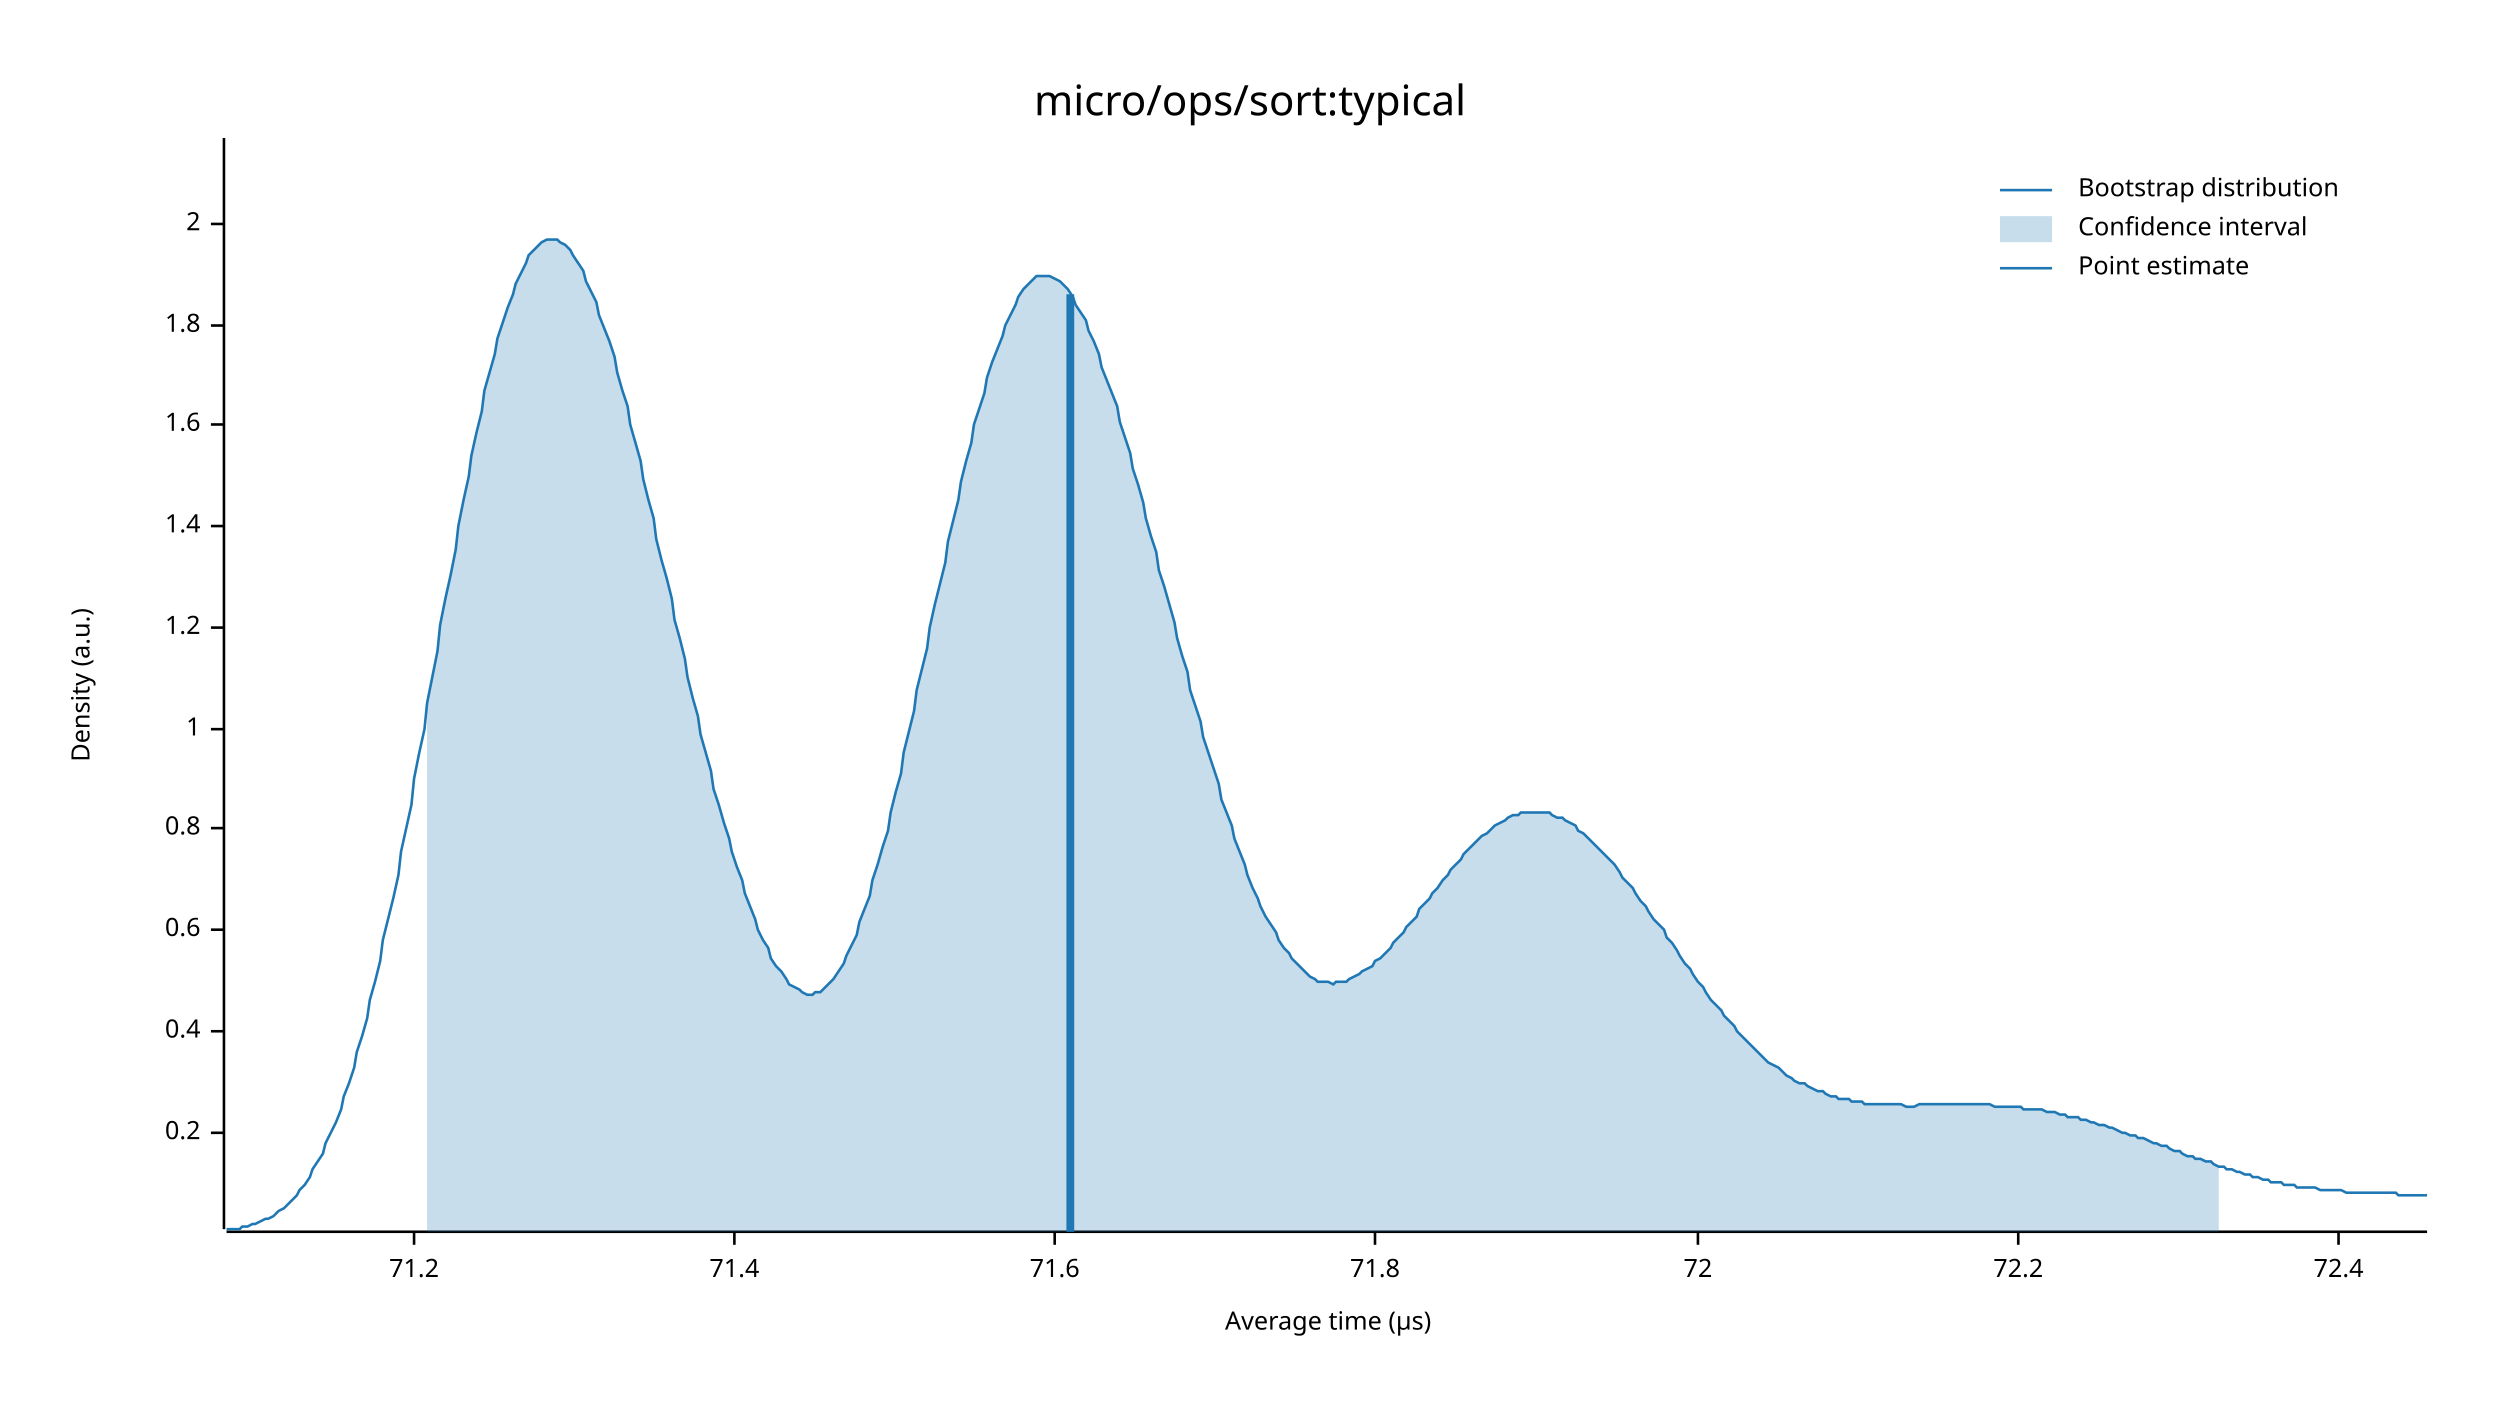
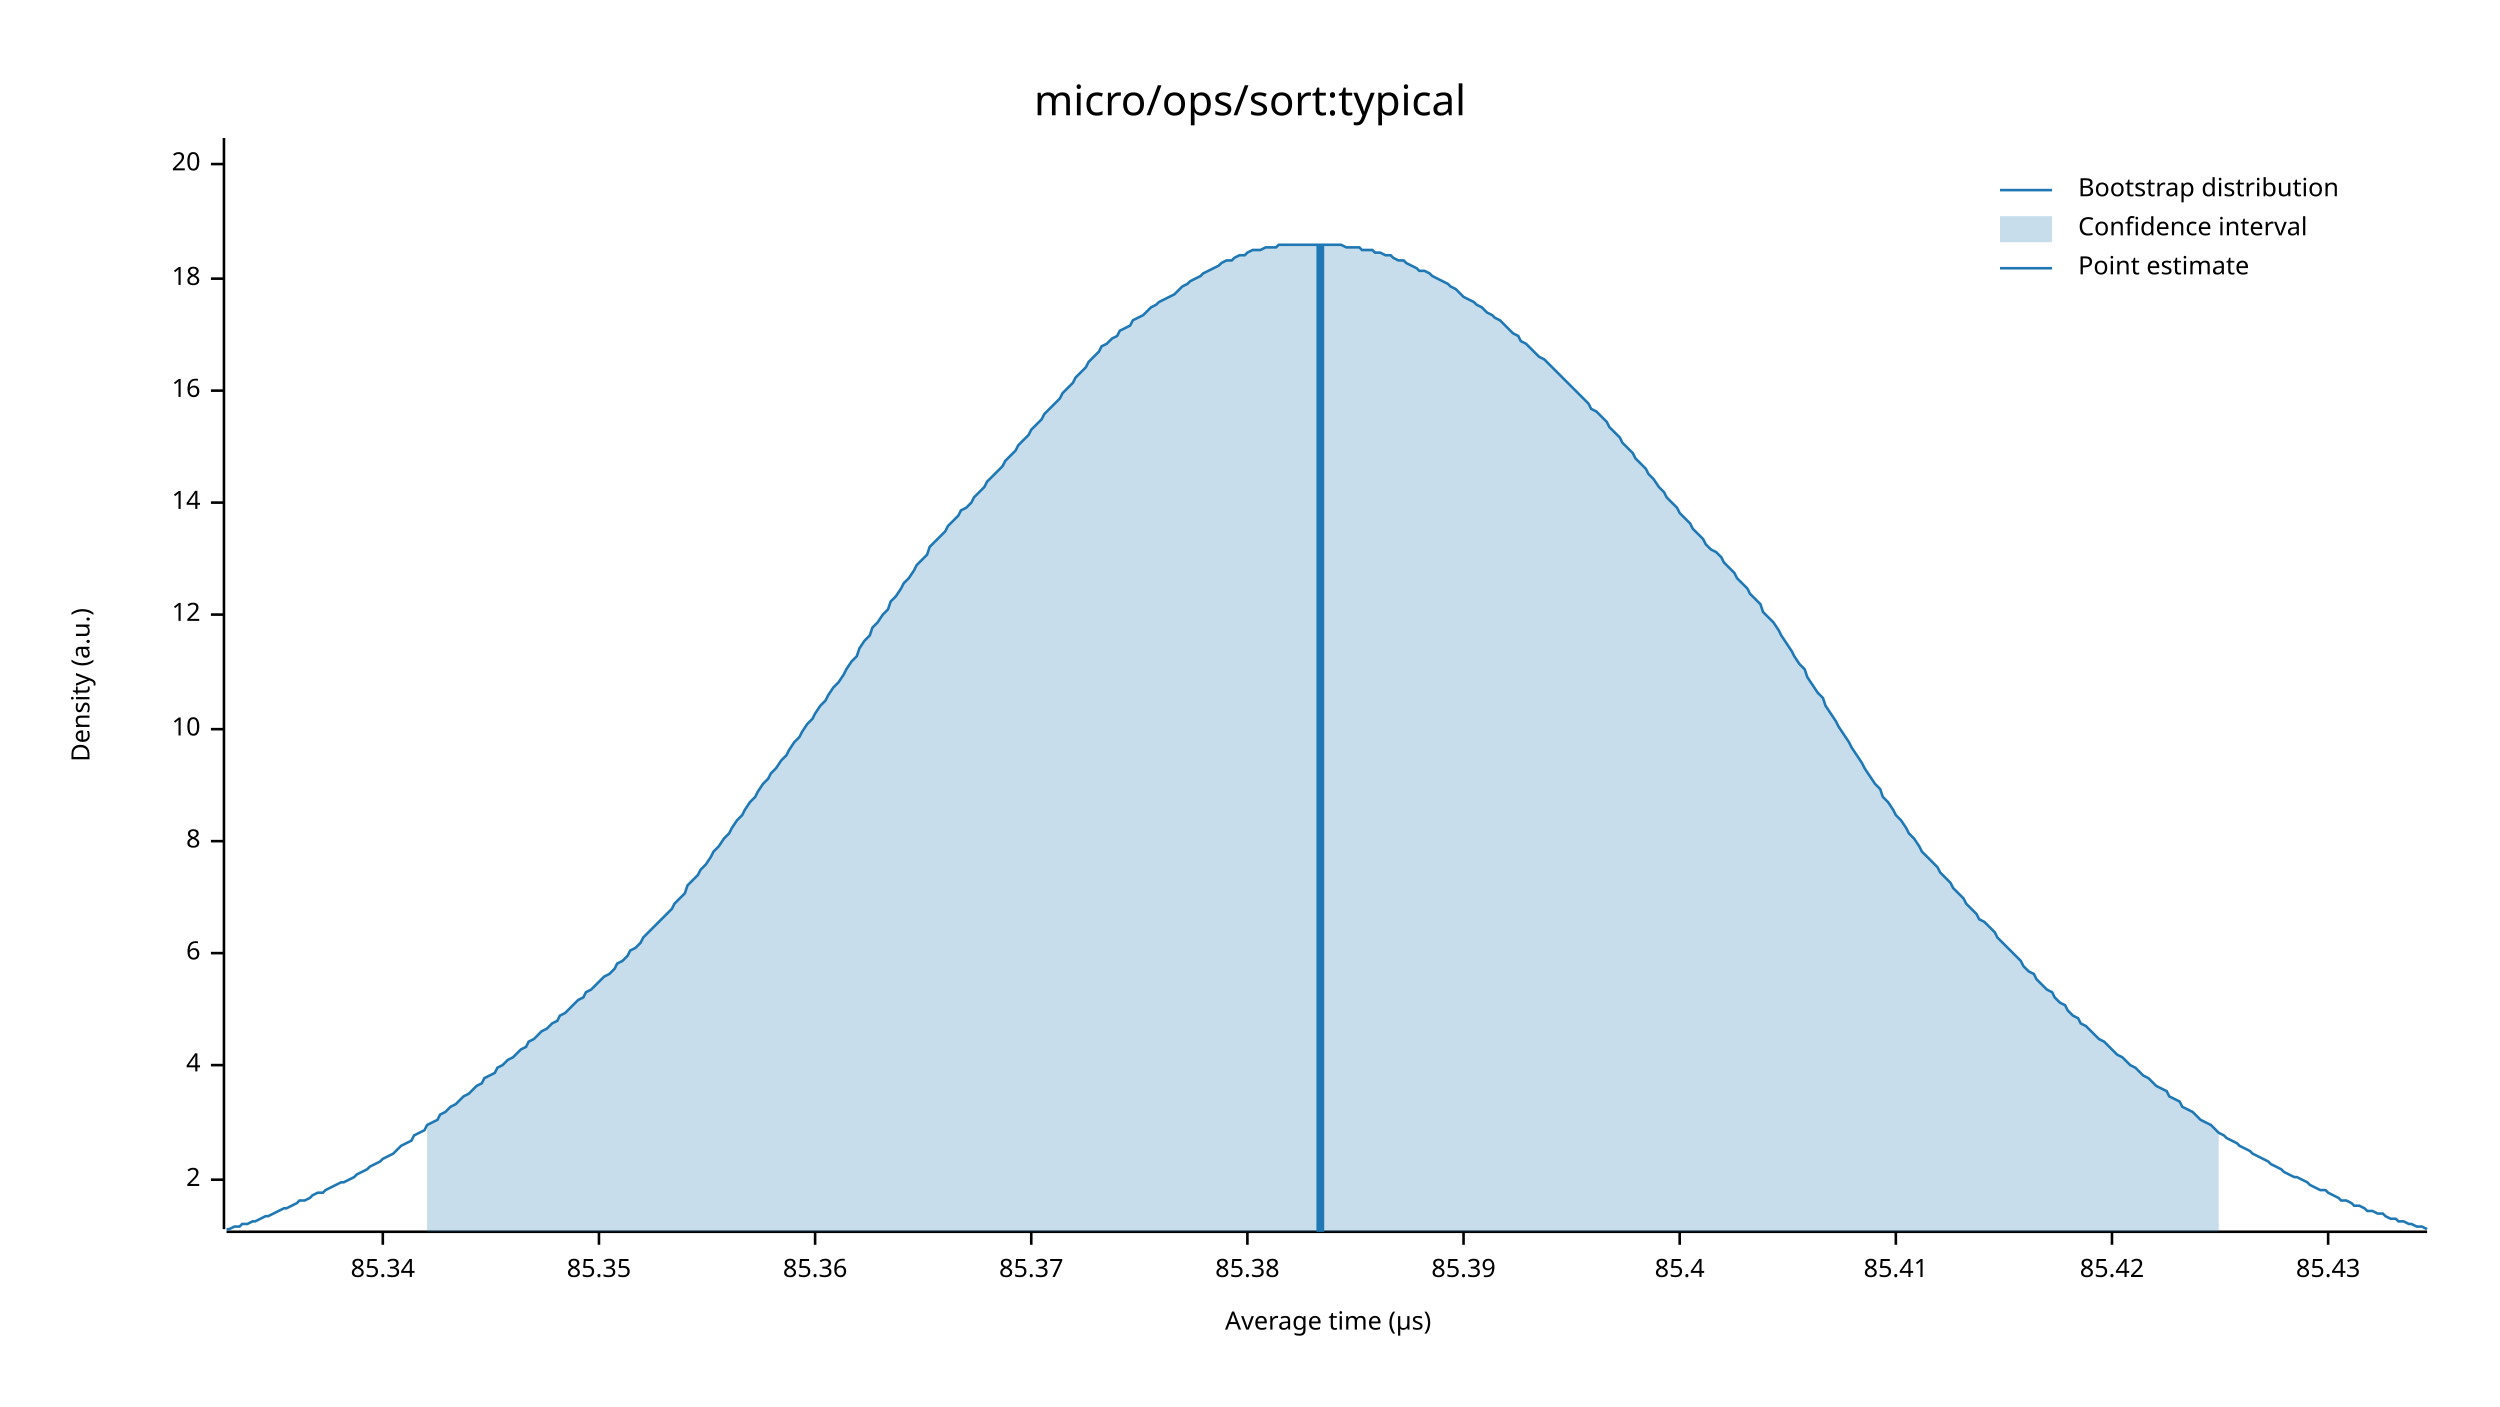
<svg xmlns="http://www.w3.org/2000/svg" width="960" height="540" viewBox="0 0 960 540">
  <text x="480" y="32" dy="0.76em" text-anchor="middle" font-family="sans-serif" font-size="16.129" opacity="1" fill="#000000">
micro/ops/sort:typical
</text>
  <text x="27" y="263" dy="0.76em" text-anchor="middle" font-family="sans-serif" font-size="9.677" opacity="1" fill="#000000" transform="rotate(270, 27, 263)">
Density (a.u.)
</text>
  <text x="510" y="513" dy="-0.5ex" text-anchor="middle" font-family="sans-serif" font-size="9.677" opacity="1" fill="#000000">
Average time (µs)
</text>
  <polyline fill="none" opacity="1" stroke="#000000" stroke-width="1" points="86,53 86,472 " />
-   <text x="77" y="435" dy="0.5ex" text-anchor="end" font-family="sans-serif" font-size="9.677" opacity="1" fill="#000000">
- 0.2
+   <text x="77" y="453" dy="0.5ex" text-anchor="end" font-family="sans-serif" font-size="9.677" opacity="1" fill="#000000">
+ 2
</text>
-   <polyline fill="none" opacity="1" stroke="#000000" stroke-width="1" points="81,435 86,435 " />
-   <text x="77" y="396" dy="0.5ex" text-anchor="end" font-family="sans-serif" font-size="9.677" opacity="1" fill="#000000">
- 0.4
+   <polyline fill="none" opacity="1" stroke="#000000" stroke-width="1" points="81,453 86,453 " />
+   <text x="77" y="409" dy="0.5ex" text-anchor="end" font-family="sans-serif" font-size="9.677" opacity="1" fill="#000000">
+ 4
</text>
-   <polyline fill="none" opacity="1" stroke="#000000" stroke-width="1" points="81,396 86,396 " />
-   <text x="77" y="357" dy="0.5ex" text-anchor="end" font-family="sans-serif" font-size="9.677" opacity="1" fill="#000000">
- 0.6
+   <polyline fill="none" opacity="1" stroke="#000000" stroke-width="1" points="81,409 86,409 " />
+   <text x="77" y="366" dy="0.5ex" text-anchor="end" font-family="sans-serif" font-size="9.677" opacity="1" fill="#000000">
+ 6
</text>
-   <polyline fill="none" opacity="1" stroke="#000000" stroke-width="1" points="81,357 86,357 " />
-   <text x="77" y="318" dy="0.5ex" text-anchor="end" font-family="sans-serif" font-size="9.677" opacity="1" fill="#000000">
- 0.8
+   <polyline fill="none" opacity="1" stroke="#000000" stroke-width="1" points="81,366 86,366 " />
+   <text x="77" y="323" dy="0.5ex" text-anchor="end" font-family="sans-serif" font-size="9.677" opacity="1" fill="#000000">
+ 8
</text>
-   <polyline fill="none" opacity="1" stroke="#000000" stroke-width="1" points="81,318 86,318 " />
+   <polyline fill="none" opacity="1" stroke="#000000" stroke-width="1" points="81,323 86,323 " />
  <text x="77" y="280" dy="0.5ex" text-anchor="end" font-family="sans-serif" font-size="9.677" opacity="1" fill="#000000">
- 1
+ 10
</text>
  <polyline fill="none" opacity="1" stroke="#000000" stroke-width="1" points="81,280 86,280 " />
-   <text x="77" y="241" dy="0.5ex" text-anchor="end" font-family="sans-serif" font-size="9.677" opacity="1" fill="#000000">
- 1.2
+   <text x="77" y="236" dy="0.5ex" text-anchor="end" font-family="sans-serif" font-size="9.677" opacity="1" fill="#000000">
+ 12
</text>
-   <polyline fill="none" opacity="1" stroke="#000000" stroke-width="1" points="81,241 86,241 " />
-   <text x="77" y="202" dy="0.5ex" text-anchor="end" font-family="sans-serif" font-size="9.677" opacity="1" fill="#000000">
- 1.4
+   <polyline fill="none" opacity="1" stroke="#000000" stroke-width="1" points="81,236 86,236 " />
+   <text x="77" y="193" dy="0.5ex" text-anchor="end" font-family="sans-serif" font-size="9.677" opacity="1" fill="#000000">
+ 14
</text>
-   <polyline fill="none" opacity="1" stroke="#000000" stroke-width="1" points="81,202 86,202 " />
-   <text x="77" y="163" dy="0.5ex" text-anchor="end" font-family="sans-serif" font-size="9.677" opacity="1" fill="#000000">
- 1.6
+   <polyline fill="none" opacity="1" stroke="#000000" stroke-width="1" points="81,193 86,193 " />
+   <text x="77" y="150" dy="0.5ex" text-anchor="end" font-family="sans-serif" font-size="9.677" opacity="1" fill="#000000">
+ 16
</text>
-   <polyline fill="none" opacity="1" stroke="#000000" stroke-width="1" points="81,163 86,163 " />
-   <text x="77" y="125" dy="0.5ex" text-anchor="end" font-family="sans-serif" font-size="9.677" opacity="1" fill="#000000">
- 1.8
+   <polyline fill="none" opacity="1" stroke="#000000" stroke-width="1" points="81,150 86,150 " />
+   <text x="77" y="107" dy="0.5ex" text-anchor="end" font-family="sans-serif" font-size="9.677" opacity="1" fill="#000000">
+ 18
</text>
-   <polyline fill="none" opacity="1" stroke="#000000" stroke-width="1" points="81,125 86,125 " />
-   <text x="77" y="86" dy="0.5ex" text-anchor="end" font-family="sans-serif" font-size="9.677" opacity="1" fill="#000000">
- 2
+   <polyline fill="none" opacity="1" stroke="#000000" stroke-width="1" points="81,107 86,107 " />
+   <text x="77" y="63" dy="0.5ex" text-anchor="end" font-family="sans-serif" font-size="9.677" opacity="1" fill="#000000">
+ 20
</text>
-   <polyline fill="none" opacity="1" stroke="#000000" stroke-width="1" points="81,86 86,86 " />
+   <polyline fill="none" opacity="1" stroke="#000000" stroke-width="1" points="81,63 86,63 " />
  <polyline fill="none" opacity="1" stroke="#000000" stroke-width="1" points="87,473 932,473 " />
-   <text x="159" y="483" dy="0.76em" text-anchor="middle" font-family="sans-serif" font-size="9.677" opacity="1" fill="#000000">
- 71.2
+   <text x="147" y="483" dy="0.76em" text-anchor="middle" font-family="sans-serif" font-size="9.677" opacity="1" fill="#000000">
+ 85.34
</text>
-   <polyline fill="none" opacity="1" stroke="#000000" stroke-width="1" points="159,473 159,478 " />
-   <text x="282" y="483" dy="0.76em" text-anchor="middle" font-family="sans-serif" font-size="9.677" opacity="1" fill="#000000">
- 71.4
+   <polyline fill="none" opacity="1" stroke="#000000" stroke-width="1" points="147,473 147,478 " />
+   <text x="230" y="483" dy="0.76em" text-anchor="middle" font-family="sans-serif" font-size="9.677" opacity="1" fill="#000000">
+ 85.35
</text>
-   <polyline fill="none" opacity="1" stroke="#000000" stroke-width="1" points="282,473 282,478 " />
-   <text x="405" y="483" dy="0.76em" text-anchor="middle" font-family="sans-serif" font-size="9.677" opacity="1" fill="#000000">
- 71.6
+   <polyline fill="none" opacity="1" stroke="#000000" stroke-width="1" points="230,473 230,478 " />
+   <text x="313" y="483" dy="0.76em" text-anchor="middle" font-family="sans-serif" font-size="9.677" opacity="1" fill="#000000">
+ 85.36
</text>
-   <polyline fill="none" opacity="1" stroke="#000000" stroke-width="1" points="405,473 405,478 " />
-   <text x="528" y="483" dy="0.76em" text-anchor="middle" font-family="sans-serif" font-size="9.677" opacity="1" fill="#000000">
- 71.8
+   <polyline fill="none" opacity="1" stroke="#000000" stroke-width="1" points="313,473 313,478 " />
+   <text x="396" y="483" dy="0.76em" text-anchor="middle" font-family="sans-serif" font-size="9.677" opacity="1" fill="#000000">
+ 85.37
</text>
-   <polyline fill="none" opacity="1" stroke="#000000" stroke-width="1" points="528,473 528,478 " />
-   <text x="652" y="483" dy="0.76em" text-anchor="middle" font-family="sans-serif" font-size="9.677" opacity="1" fill="#000000">
- 72
+   <polyline fill="none" opacity="1" stroke="#000000" stroke-width="1" points="396,473 396,478 " />
+   <text x="479" y="483" dy="0.76em" text-anchor="middle" font-family="sans-serif" font-size="9.677" opacity="1" fill="#000000">
+ 85.38
</text>
-   <polyline fill="none" opacity="1" stroke="#000000" stroke-width="1" points="652,473 652,478 " />
-   <text x="775" y="483" dy="0.76em" text-anchor="middle" font-family="sans-serif" font-size="9.677" opacity="1" fill="#000000">
- 72.2
+   <polyline fill="none" opacity="1" stroke="#000000" stroke-width="1" points="479,473 479,478 " />
+   <text x="562" y="483" dy="0.76em" text-anchor="middle" font-family="sans-serif" font-size="9.677" opacity="1" fill="#000000">
+ 85.39
</text>
-   <polyline fill="none" opacity="1" stroke="#000000" stroke-width="1" points="775,473 775,478 " />
-   <text x="898" y="483" dy="0.76em" text-anchor="middle" font-family="sans-serif" font-size="9.677" opacity="1" fill="#000000">
- 72.4
+   <polyline fill="none" opacity="1" stroke="#000000" stroke-width="1" points="562,473 562,478 " />
+   <text x="645" y="483" dy="0.76em" text-anchor="middle" font-family="sans-serif" font-size="9.677" opacity="1" fill="#000000">
+ 85.4
</text>
-   <polyline fill="none" opacity="1" stroke="#000000" stroke-width="1" points="898,473 898,478 " />
-   <polyline fill="none" opacity="1" stroke="#1F78B4" stroke-width="1" points="87,472 88,472 90,472 92,472 93,471 95,471 97,470 98,470 100,469 102,468 103,468 105,467 107,465 109,464 110,463 112,461 114,459 115,457 117,455 119,452 120,449 122,446 124,443 125,439 127,435 129,431 131,426 132,421 134,416 136,410 137,404 139,398 141,391 142,384 144,377 146,369 147,361 149,353 151,345 153,336 154,327 156,318 158,309 159,299 161,289 163,280 164,270 166,260 168,250 169,240 171,230 173,221 175,211 176,202 178,192 180,183 181,175 183,166 185,158 186,150 188,143 190,136 191,130 193,124 195,118 197,113 198,109 200,105 202,101 203,98 205,96 207,94 208,93 210,92 212,92 214,92 215,93 217,94 219,96 220,98 222,101 224,104 225,108 227,112 229,116 230,121 232,126 234,131 236,137 237,143 239,150 241,156 242,163 244,170 246,177 247,184 249,192 251,199 252,207 254,215 256,222 258,230 259,238 261,245 263,253 264,260 266,268 268,275 269,282 271,289 273,296 274,303 276,309 278,316 280,322 281,327 283,333 285,338 286,343 288,348 290,353 291,357 293,361 295,364 296,368 298,371 300,373 302,376 303,378 305,379 307,380 308,381 310,382 312,382 313,381 315,381 317,379 318,378 320,376 322,373 324,370 325,367 327,363 329,359 330,354 332,349 334,344 335,338 337,332 339,325 341,319 342,312 344,304 346,297 347,289 349,281 351,273 352,265 354,257 356,249 357,241 359,232 361,224 363,216 364,208 366,200 368,192 369,185 371,177 373,170 374,163 376,157 378,151 379,145 381,139 383,134 385,129 386,125 388,121 390,117 391,114 393,111 395,109 396,108 398,106 400,106 401,106 403,106 405,107 407,108 408,109 410,111 412,114 413,117 415,120 417,123 418,127 420,131 422,136 423,141 425,146 427,151 429,156 430,162 432,168 434,174 435,180 437,186 439,193 440,199 442,206 444,212 445,219 447,225 449,232 451,239 452,245 454,252 456,258 457,265 459,271 461,277 462,283 464,289 466,295 468,301 469,307 471,312 473,317 474,322 476,327 478,332 479,336 481,341 483,345 484,348 486,352 488,355 490,358 491,361 493,364 495,366 496,368 498,370 500,372 501,373 503,375 505,376 506,377 508,377 510,377 512,378 513,377 515,377 517,377 518,376 520,375 522,374 523,373 525,372 527,371 528,369 530,368 532,366 534,364 535,362 537,360 539,358 540,356 542,354 544,352 545,349 547,347 549,345 550,343 552,341 554,338 556,336 557,334 559,332 561,330 562,328 564,326 566,324 567,323 569,321 571,320 573,318 574,317 576,316 578,315 579,314 581,313 583,313 584,312 586,312 588,312 589,312 591,312 593,312 595,312 596,313 598,314 600,314 601,315 603,316 605,317 606,319 608,320 610,322 611,323 613,325 615,327 617,329 618,330 620,332 622,335 623,337 625,339 627,341 628,343 630,346 632,348 633,350 635,353 637,355 639,357 640,360 642,362 644,365 645,367 647,370 649,372 650,374 652,377 654,379 655,381 657,384 659,386 661,388 662,390 664,392 666,394 667,396 669,398 671,400 672,401 674,403 676,405 677,406 679,408 681,409 683,410 684,411 686,413 688,414 689,415 691,416 693,416 694,417 696,418 698,419 700,419 701,420 703,421 705,421 706,422 708,422 710,422 711,423 713,423 715,423 716,424 718,424 720,424 722,424 723,424 725,424 727,424 728,424 730,424 732,425 733,425 735,425 737,424 738,424 740,424 742,424 744,424 745,424 747,424 749,424 750,424 752,424 754,424 755,424 757,424 759,424 760,424 762,424 764,424 766,425 767,425 769,425 771,425 772,425 774,425 776,425 777,426 779,426 781,426 782,426 784,426 786,427 788,427 789,427 791,428 793,428 794,429 796,429 798,429 799,430 801,430 803,431 804,431 806,432 808,432 810,433 811,433 813,434 815,435 816,435 818,436 820,436 821,437 823,437 825,438 827,439 828,439 830,440 832,440 833,441 835,442 837,442 838,443 840,444 842,444 843,445 845,445 847,446 849,446 850,447 852,448 854,448 855,449 857,449 859,450 860,450 862,451 864,451 865,452 867,452 869,453 871,453 872,454 874,454 876,454 877,455 879,455 881,455 882,456 884,456 886,456 887,456 889,456 891,457 893,457 894,457 896,457 898,457 899,457 901,458 903,458 904,458 906,458 908,458 909,458 911,458 913,458 915,458 916,458 918,458 920,458 921,459 923,459 925,459 926,459 928,459 930,459 932,459 " />
-   <polygon opacity="0.25" fill="#1F78B4" points="164,270 166,260 168,250 169,240 171,230 173,221 175,211 176,202 178,192 180,183 181,175 183,166 185,158 186,150 188,143 190,136 191,130 193,124 195,118 197,113 198,109 200,105 202,101 203,98 205,96 207,94 208,93 210,92 212,92 214,92 215,93 217,94 219,96 220,98 222,101 224,104 225,108 227,112 229,116 230,121 232,126 234,131 236,137 237,143 239,150 241,156 242,163 244,170 246,177 247,184 249,192 251,199 252,207 254,215 256,222 258,230 259,238 261,245 263,253 264,260 266,268 268,275 269,282 271,289 273,296 274,303 276,309 278,316 280,322 281,327 283,333 285,338 286,343 288,348 290,353 291,357 293,361 295,364 296,368 298,371 300,373 302,376 303,378 305,379 307,380 308,381 310,382 312,382 313,381 315,381 317,379 318,378 320,376 322,373 324,370 325,367 327,363 329,359 330,354 332,349 334,344 335,338 337,332 339,325 341,319 342,312 344,304 346,297 347,289 349,281 351,273 352,265 354,257 356,249 357,241 359,232 361,224 363,216 364,208 366,200 368,192 369,185 371,177 373,170 374,163 376,157 378,151 379,145 381,139 383,134 385,129 386,125 388,121 390,117 391,114 393,111 395,109 396,108 398,106 400,106 401,106 403,106 405,107 407,108 408,109 410,111 412,114 413,117 415,120 417,123 418,127 420,131 422,136 423,141 425,146 427,151 429,156 430,162 432,168 434,174 435,180 437,186 439,193 440,199 442,206 444,212 445,219 447,225 449,232 451,239 452,245 454,252 456,258 457,265 459,271 461,277 462,283 464,289 466,295 468,301 469,307 471,312 473,317 474,322 476,327 478,332 479,336 481,341 483,345 484,348 486,352 488,355 490,358 491,361 493,364 495,366 496,368 498,370 500,372 501,373 503,375 505,376 506,377 508,377 510,377 512,378 513,377 515,377 517,377 518,376 520,375 522,374 523,373 525,372 527,371 528,369 530,368 532,366 534,364 535,362 537,360 539,358 540,356 542,354 544,352 545,349 547,347 549,345 550,343 552,341 554,338 556,336 557,334 559,332 561,330 562,328 564,326 566,324 567,323 569,321 571,320 573,318 574,317 576,316 578,315 579,314 581,313 583,313 584,312 586,312 588,312 589,312 591,312 593,312 595,312 596,313 598,314 600,314 601,315 603,316 605,317 606,319 608,320 610,322 611,323 613,325 615,327 617,329 618,330 620,332 622,335 623,337 625,339 627,341 628,343 630,346 632,348 633,350 635,353 637,355 639,357 640,360 642,362 644,365 645,367 647,370 649,372 650,374 652,377 654,379 655,381 657,384 659,386 661,388 662,390 664,392 666,394 667,396 669,398 671,400 672,401 674,403 676,405 677,406 679,408 681,409 683,410 684,411 686,413 688,414 689,415 691,416 693,416 694,417 696,418 698,419 700,419 701,420 703,421 705,421 706,422 708,422 710,422 711,423 713,423 715,423 716,424 718,424 720,424 722,424 723,424 725,424 727,424 728,424 730,424 732,425 733,425 735,425 737,424 738,424 740,424 742,424 744,424 745,424 747,424 749,424 750,424 752,424 754,424 755,424 757,424 759,424 760,424 762,424 764,424 766,425 767,425 769,425 771,425 772,425 774,425 776,425 777,426 779,426 781,426 782,426 784,426 786,427 788,427 789,427 791,428 793,428 794,429 796,429 798,429 799,430 801,430 803,431 804,431 806,432 808,432 810,433 811,433 813,434 815,435 816,435 818,436 820,436 821,437 823,437 825,438 827,439 828,439 830,440 832,440 833,441 835,442 837,442 838,443 840,444 842,444 843,445 845,445 847,446 849,446 850,447 852,448 852,473 164,473 " />
-   <polyline fill="none" opacity="1" stroke="#1F78B4" stroke-width="3" points="411,473 411,113 " />
+   <polyline fill="none" opacity="1" stroke="#000000" stroke-width="1" points="645,473 645,478 " />
+   <text x="728" y="483" dy="0.76em" text-anchor="middle" font-family="sans-serif" font-size="9.677" opacity="1" fill="#000000">
+ 85.41
+ </text>
+   <polyline fill="none" opacity="1" stroke="#000000" stroke-width="1" points="728,473 728,478 " />
+   <text x="811" y="483" dy="0.76em" text-anchor="middle" font-family="sans-serif" font-size="9.677" opacity="1" fill="#000000">
+ 85.42
+ </text>
+   <polyline fill="none" opacity="1" stroke="#000000" stroke-width="1" points="811,473 811,478 " />
+   <text x="894" y="483" dy="0.76em" text-anchor="middle" font-family="sans-serif" font-size="9.677" opacity="1" fill="#000000">
+ 85.43
+ </text>
+   <polyline fill="none" opacity="1" stroke="#000000" stroke-width="1" points="894,473 894,478 " />
+   <polyline fill="none" opacity="1" stroke="#1F78B4" stroke-width="1" points="87,472 88,472 90,471 92,471 93,470 95,470 97,469 98,469 100,468 102,467 103,467 105,466 107,465 109,464 110,464 112,463 114,462 115,461 117,461 119,460 120,459 122,458 124,458 125,457 127,456 129,455 131,454 132,454 134,453 136,452 137,451 139,450 141,449 142,448 144,447 146,446 147,445 149,444 151,443 153,441 154,440 156,439 158,438 159,436 161,435 163,434 164,432 166,431 168,430 169,428 171,427 173,425 175,424 176,423 178,421 180,420 181,419 183,417 185,416 186,414 188,413 190,412 191,410 193,409 195,407 197,406 198,405 200,403 202,402 203,400 205,399 207,397 208,396 210,395 212,393 214,392 215,390 217,389 219,387 220,386 222,384 224,383 225,381 227,380 229,378 230,377 232,375 234,374 236,372 237,370 239,369 241,367 242,365 244,364 246,362 247,360 249,358 251,356 252,355 254,353 256,351 258,349 259,347 261,345 263,343 264,340 266,338 268,336 269,334 271,332 273,329 274,327 276,325 278,322 280,320 281,318 283,315 285,313 286,311 288,308 290,306 291,304 293,301 295,299 296,297 298,295 300,292 302,290 303,288 305,285 307,283 308,281 310,278 312,276 313,274 315,271 317,269 318,267 320,264 322,262 324,259 325,257 327,254 329,252 330,249 332,246 334,244 335,241 337,239 339,236 341,234 342,231 344,229 346,226 347,224 349,222 351,219 352,217 354,215 356,213 357,210 359,208 361,206 363,204 364,202 366,200 368,198 369,196 371,195 373,193 374,191 376,189 378,187 379,185 381,183 383,181 385,179 386,177 388,175 390,173 391,171 393,169 395,167 396,165 398,163 400,161 401,159 403,157 405,155 407,153 408,151 410,149 412,147 413,145 415,143 417,141 418,139 420,137 422,135 423,133 425,132 427,130 429,129 430,127 432,126 434,125 435,123 437,122 439,121 440,120 442,118 444,117 445,116 447,115 449,114 451,113 452,112 454,110 456,109 457,108 459,107 461,106 462,105 464,104 466,103 468,102 469,101 471,100 473,100 474,99 476,98 478,98 479,97 481,96 483,96 484,96 486,95 488,95 490,95 491,94 493,94 495,94 496,94 498,94 500,94 501,94 503,94 505,94 506,94 508,94 510,94 512,94 513,94 515,94 517,95 518,95 520,95 522,95 523,96 525,96 527,96 528,97 530,97 532,98 534,98 535,99 537,100 539,100 540,101 542,102 544,103 545,104 547,104 549,105 550,106 552,107 554,108 556,109 557,110 559,111 561,113 562,114 564,115 566,116 567,117 569,118 571,120 573,121 574,122 576,123 578,125 579,126 581,128 583,129 584,131 586,132 588,134 589,135 591,137 593,138 595,140 596,141 598,143 600,145 601,146 603,148 605,150 606,151 608,153 610,155 611,157 613,158 615,160 617,162 618,164 620,166 622,168 623,170 625,172 627,174 628,176 630,178 632,180 633,182 635,184 637,187 639,189 640,191 642,193 644,195 645,197 647,199 649,201 650,203 652,205 654,207 655,209 657,211 659,212 661,214 662,216 664,218 666,220 667,222 669,224 671,226 672,228 674,230 676,232 677,235 679,237 681,239 683,242 684,244 686,247 688,250 689,252 691,255 693,257 694,260 696,263 698,266 700,268 701,271 703,274 705,277 706,279 708,282 710,285 711,287 713,290 715,293 716,295 718,298 720,301 722,303 723,306 725,308 727,311 728,313 730,315 732,318 733,320 735,322 737,325 738,327 740,329 742,331 744,333 745,335 747,337 749,339 750,341 752,343 754,345 755,347 757,349 759,351 760,353 762,354 764,356 766,358 767,360 769,362 771,364 772,365 774,367 776,369 777,371 779,373 781,374 782,376 784,378 786,380 788,381 789,383 791,385 793,386 794,388 796,390 798,391 799,393 801,394 803,396 804,397 806,399 808,400 810,402 811,403 813,405 815,406 816,407 818,409 820,410 821,411 823,413 825,414 827,416 828,417 830,418 832,419 833,421 835,422 837,423 838,425 840,426 842,427 843,428 845,430 847,431 849,432 850,433 852,435 854,436 855,437 857,438 859,439 860,440 862,441 864,442 865,443 867,444 869,445 871,446 872,447 874,448 876,449 877,450 879,451 881,452 882,452 884,453 886,454 887,455 889,456 891,457 893,457 894,458 896,459 898,460 899,461 901,461 903,462 904,463 906,463 908,464 909,465 911,465 913,466 915,466 916,467 918,468 920,468 921,469 923,469 925,470 926,470 928,471 930,471 932,472 " />
+   <polygon opacity="0.25" fill="#1F78B4" points="164,432 166,431 168,430 169,428 171,427 173,425 175,424 176,423 178,421 180,420 181,419 183,417 185,416 186,414 188,413 190,412 191,410 193,409 195,407 197,406 198,405 200,403 202,402 203,400 205,399 207,397 208,396 210,395 212,393 214,392 215,390 217,389 219,387 220,386 222,384 224,383 225,381 227,380 229,378 230,377 232,375 234,374 236,372 237,370 239,369 241,367 242,365 244,364 246,362 247,360 249,358 251,356 252,355 254,353 256,351 258,349 259,347 261,345 263,343 264,340 266,338 268,336 269,334 271,332 273,329 274,327 276,325 278,322 280,320 281,318 283,315 285,313 286,311 288,308 290,306 291,304 293,301 295,299 296,297 298,295 300,292 302,290 303,288 305,285 307,283 308,281 310,278 312,276 313,274 315,271 317,269 318,267 320,264 322,262 324,259 325,257 327,254 329,252 330,249 332,246 334,244 335,241 337,239 339,236 341,234 342,231 344,229 346,226 347,224 349,222 351,219 352,217 354,215 356,213 357,210 359,208 361,206 363,204 364,202 366,200 368,198 369,196 371,195 373,193 374,191 376,189 378,187 379,185 381,183 383,181 385,179 386,177 388,175 390,173 391,171 393,169 395,167 396,165 398,163 400,161 401,159 403,157 405,155 407,153 408,151 410,149 412,147 413,145 415,143 417,141 418,139 420,137 422,135 423,133 425,132 427,130 429,129 430,127 432,126 434,125 435,123 437,122 439,121 440,120 442,118 444,117 445,116 447,115 449,114 451,113 452,112 454,110 456,109 457,108 459,107 461,106 462,105 464,104 466,103 468,102 469,101 471,100 473,100 474,99 476,98 478,98 479,97 481,96 483,96 484,96 486,95 488,95 490,95 491,94 493,94 495,94 496,94 498,94 500,94 501,94 503,94 505,94 506,94 508,94 510,94 512,94 513,94 515,94 517,95 518,95 520,95 522,95 523,96 525,96 527,96 528,97 530,97 532,98 534,98 535,99 537,100 539,100 540,101 542,102 544,103 545,104 547,104 549,105 550,106 552,107 554,108 556,109 557,110 559,111 561,113 562,114 564,115 566,116 567,117 569,118 571,120 573,121 574,122 576,123 578,125 579,126 581,128 583,129 584,131 586,132 588,134 589,135 591,137 593,138 595,140 596,141 598,143 600,145 601,146 603,148 605,150 606,151 608,153 610,155 611,157 613,158 615,160 617,162 618,164 620,166 622,168 623,170 625,172 627,174 628,176 630,178 632,180 633,182 635,184 637,187 639,189 640,191 642,193 644,195 645,197 647,199 649,201 650,203 652,205 654,207 655,209 657,211 659,212 661,214 662,216 664,218 666,220 667,222 669,224 671,226 672,228 674,230 676,232 677,235 679,237 681,239 683,242 684,244 686,247 688,250 689,252 691,255 693,257 694,260 696,263 698,266 700,268 701,271 703,274 705,277 706,279 708,282 710,285 711,287 713,290 715,293 716,295 718,298 720,301 722,303 723,306 725,308 727,311 728,313 730,315 732,318 733,320 735,322 737,325 738,327 740,329 742,331 744,333 745,335 747,337 749,339 750,341 752,343 754,345 755,347 757,349 759,351 760,353 762,354 764,356 766,358 767,360 769,362 771,364 772,365 774,367 776,369 777,371 779,373 781,374 782,376 784,378 786,380 788,381 789,383 791,385 793,386 794,388 796,390 798,391 799,393 801,394 803,396 804,397 806,399 808,400 810,402 811,403 813,405 815,406 816,407 818,409 820,410 821,411 823,413 825,414 827,416 828,417 830,418 832,419 833,421 835,422 837,423 838,425 840,426 842,427 843,428 845,430 847,431 849,432 850,433 852,435 852,473 164,473 " />
+   <polyline fill="none" opacity="1" stroke="#1F78B4" stroke-width="3" points="507,473 507,94 " />
  <text x="798" y="68" dy="0.76em" text-anchor="start" font-family="sans-serif" font-size="9.677" opacity="1" fill="#000000">
Bootstrap distribution
</text>
  <text x="798" y="83" dy="0.76em" text-anchor="start" font-family="sans-serif" font-size="9.677" opacity="1" fill="#000000">
Confidence interval
</text>
  <text x="798" y="98" dy="0.76em" text-anchor="start" font-family="sans-serif" font-size="9.677" opacity="1" fill="#000000">
Point estimate
</text>
  <polyline fill="none" opacity="1" stroke="#1F78B4" stroke-width="1" points="768,73 788,73 " />
  <rect x="768" y="83" width="20" height="10" opacity="0.25" fill="#1F78B4" stroke="none" />
  <polyline fill="none" opacity="1" stroke="#1F78B4" stroke-width="1" points="768,103 788,103 " />
</svg>
